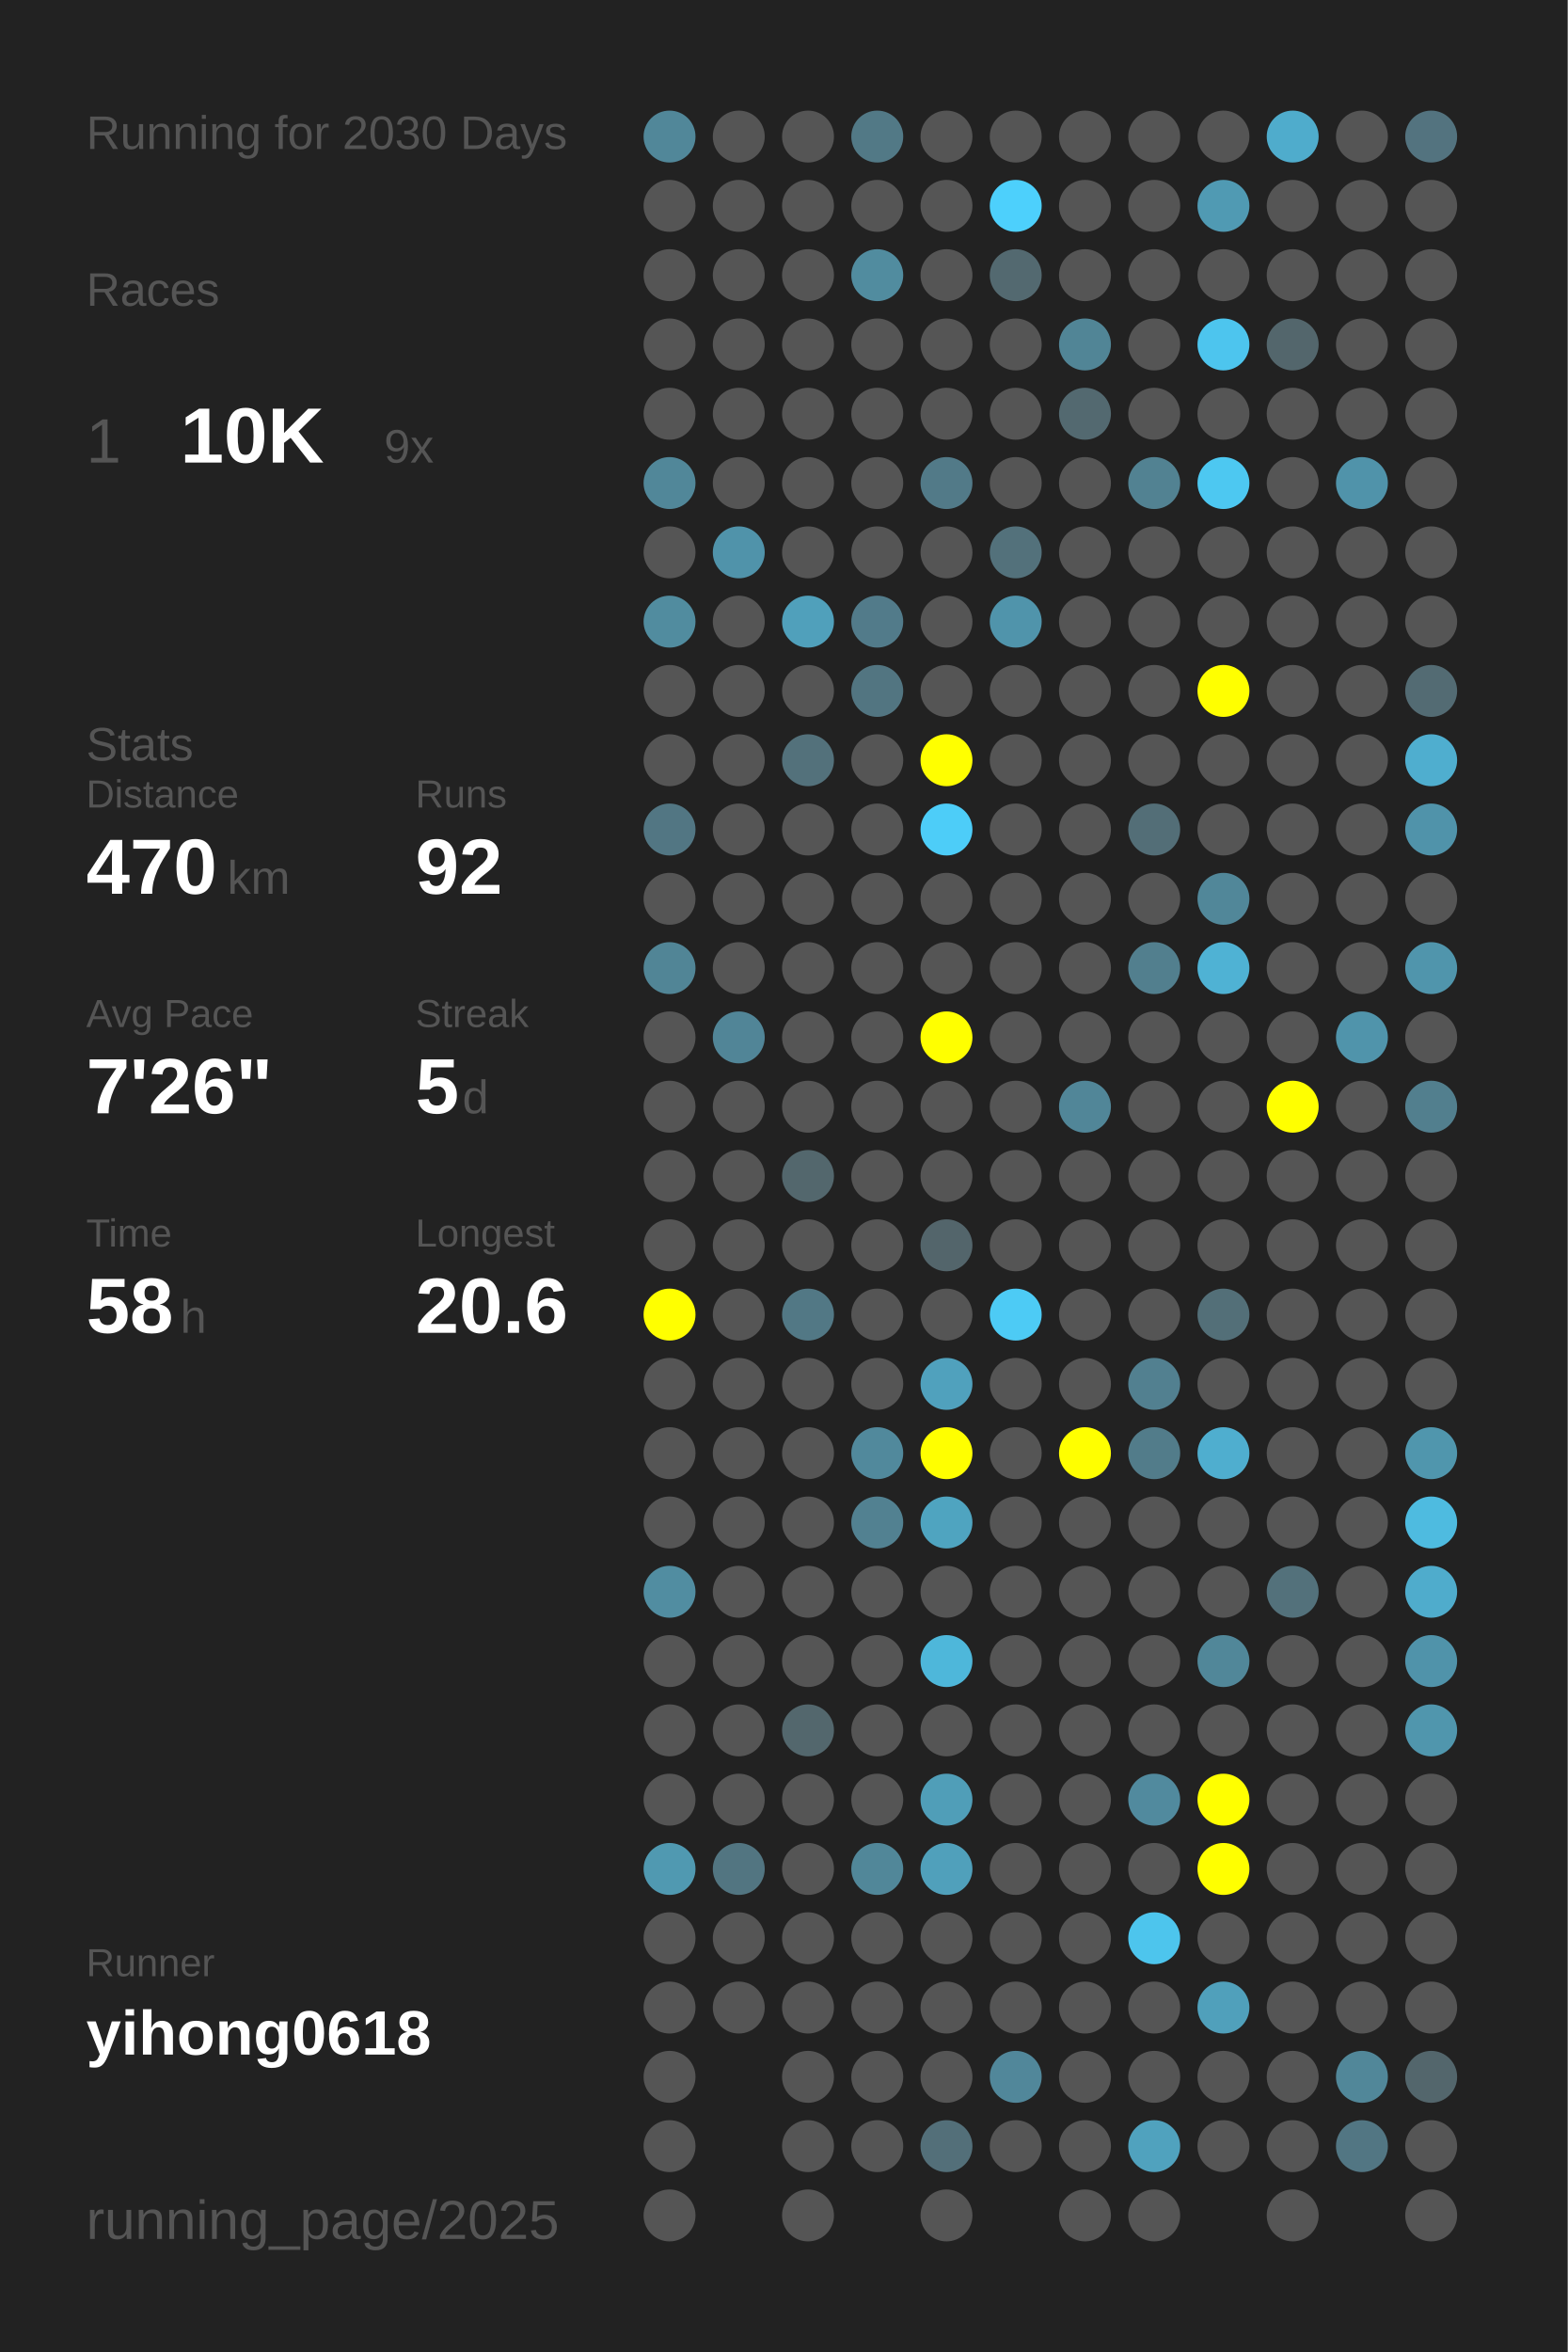
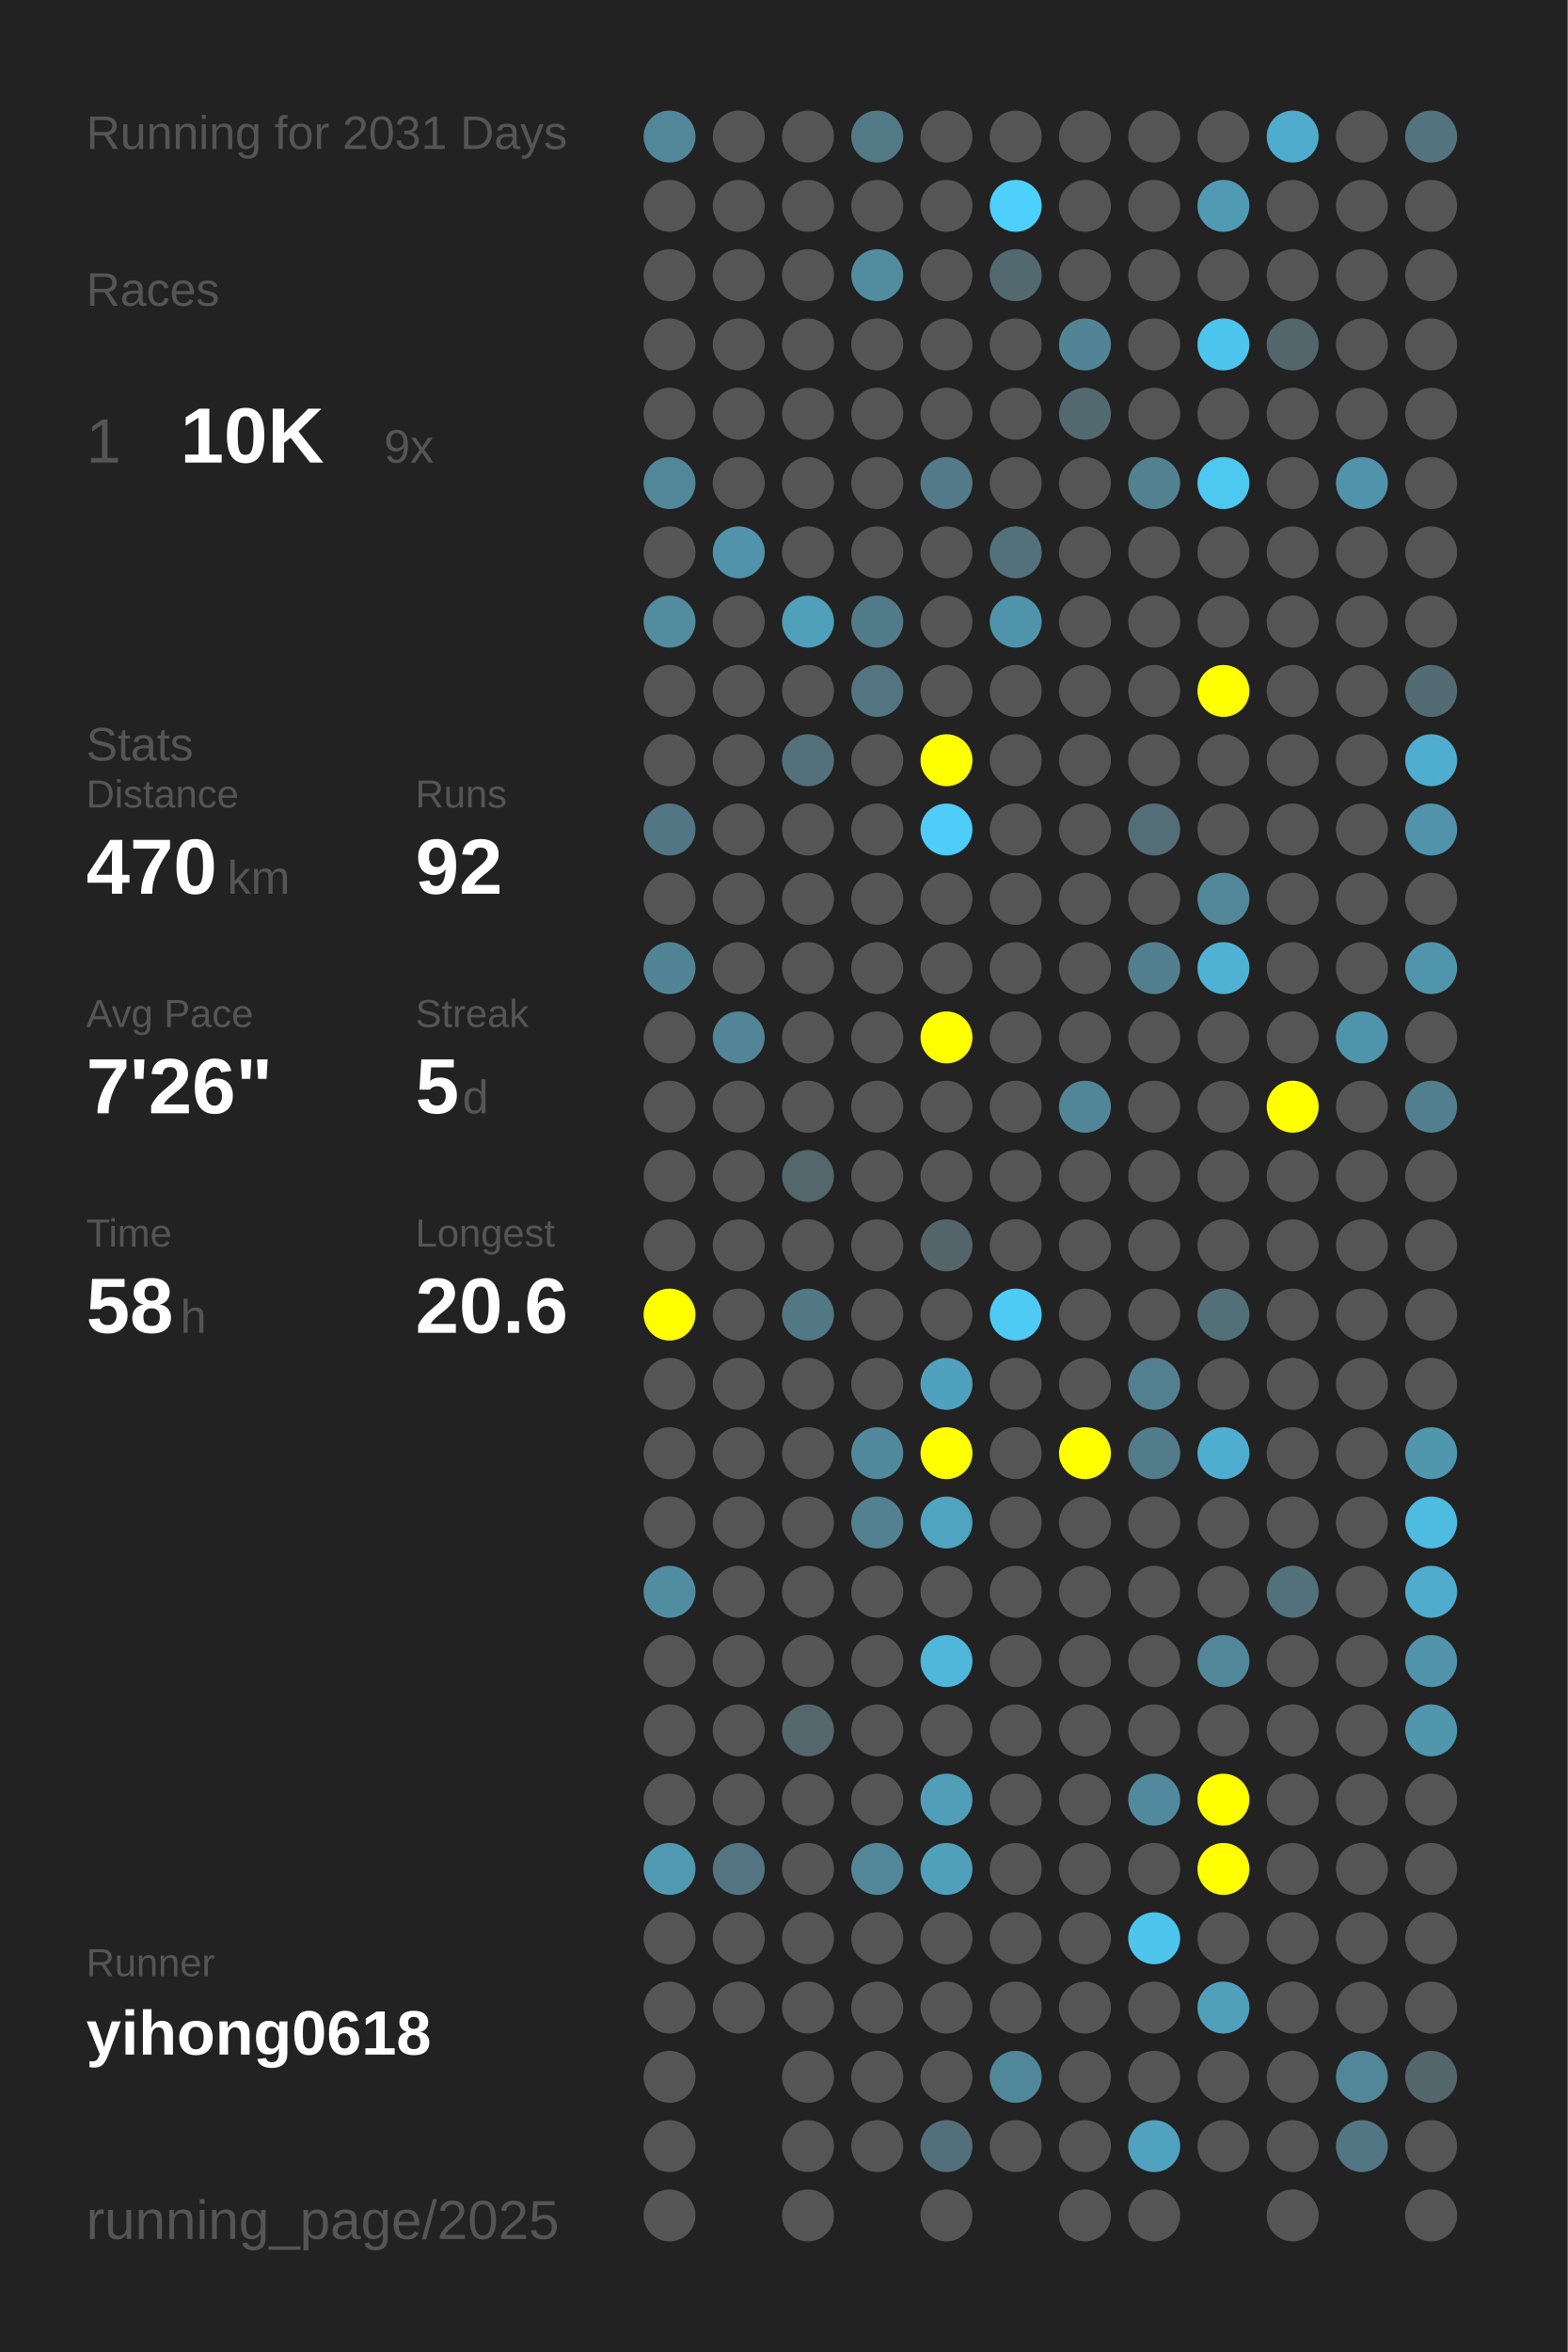
<svg xmlns="http://www.w3.org/2000/svg" baseProfile="full" height="300mm" version="1.1" viewBox="0,0,200,300" width="200mm">
  <defs />
  <rect fill="#222222" height="300" width="200" x="0" y="0" />
-   <text fill="#555555" style="font-size:6px; font-family:Arial;" x="11" y="19">Running for 2030 Days</text>
+   <text fill="#555555" style="font-size:6px; font-family:Arial;" x="11" y="19">Running for 2031 Days</text>
  <text fill="#555555" style="font-size:6px; font-family:Arial;" x="11" y="39">Races</text>
  <text fill="#555555" style="font-size:8px; font-family:Arial;" x="11" y="59">1</text>
  <text fill="#FFFFFF" style="font-size:10px; font-family:Arial; font-weight:bold;" x="23" y="59">10K</text>
  <text fill="#555555" style="font-size:6px; font-family:Arial;" x="49" y="59">9x</text>
  <text fill="#555555" style="font-size:6px; font-family:Arial;" x="11" y="97">Stats</text>
  <text fill="#555555" style="font-size:5px; font-family:Arial;" x="11" y="103">Distance</text>
  <text fill="#FFFFFF" style="font-size:10px; font-family:Arial; font-weight:bold;" x="11" y="114">470</text>
  <text fill="#555555" style="font-size:6px; font-family:Arial;" x="29" y="114">km</text>
  <text fill="#555555" style="font-size:5px; font-family:Arial;" x="53" y="103">Runs</text>
  <text fill="#FFFFFF" style="font-size:10px; font-family:Arial; font-weight:bold;" x="53" y="114">92</text>
  <text fill="#555555" style="font-size:5px; font-family:Arial;" x="11" y="131">Avg Pace</text>
  <text fill="#FFFFFF" style="font-size:10px; font-family:Arial; font-weight:bold;" x="11" y="142">7'26"</text>
  <text fill="#555555" style="font-size:5px; font-family:Arial;" x="53" y="131">Streak</text>
  <text fill="#FFFFFF" style="font-size:10px; font-family:Arial; font-weight:bold;" x="53" y="142">5</text>
  <text fill="#555555" style="font-size:6px; font-family:Arial;" x="59" y="142">d</text>
  <text fill="#555555" style="font-size:5px; font-family:Arial;" x="11" y="159">Time</text>
  <text fill="#FFFFFF" style="font-size:10px; font-family:Arial; font-weight:bold;" x="11" y="170">58</text>
  <text fill="#555555" style="font-size:6px; font-family:Arial;" x="23" y="170">h</text>
  <text fill="#555555" style="font-size:5px; font-family:Arial;" x="53" y="159">Longest</text>
  <text fill="#FFFFFF" style="font-size:10px; font-family:Arial; font-weight:bold;" x="53" y="170">20.6</text>
  <text fill="#555555" style="font-size:5px; font-family:Arial;" x="11" y="252.065">Runner</text>
  <text fill="#FFFFFF" style="font-size:8px; font-family:Arial; font-weight:bold;" x="11" y="262.065">yihong0618</text>
  <text fill="#555555" style="font-size:7px; font-family:Arial;" x="11" y="285.581">running_page/2025</text>
  <circle cx="85.417" cy="17.419" fill="#518799" r="3.312" />
  <circle cx="85.417" cy="26.258" fill="#555555" r="3.312" />
  <circle cx="85.417" cy="35.097" fill="#555555" r="3.312" />
  <circle cx="85.417" cy="43.935" fill="#555555" r="3.312" />
  <circle cx="85.417" cy="52.774" fill="#555555" r="3.312" />
  <circle cx="85.417" cy="61.613" fill="#518799" r="3.312" />
  <circle cx="85.417" cy="70.452" fill="#555555" r="3.312" />
  <circle cx="85.417" cy="79.29" fill="#518c9f" r="3.312" />
  <circle cx="85.417" cy="88.129" fill="#555555" r="3.312" />
  <circle cx="85.417" cy="96.968" fill="#555555" r="3.312" />
  <circle cx="85.417" cy="105.806" fill="#527683" r="3.312" />
  <circle cx="85.417" cy="114.645" fill="#555555" r="3.312" />
  <circle cx="85.417" cy="123.484" fill="#518596" r="3.312" />
  <circle cx="85.417" cy="132.323" fill="#555555" r="3.312" />
  <circle cx="85.417" cy="141.161" fill="#555555" r="3.312" />
  <circle cx="85.417" cy="150" fill="#555555" r="3.312" />
  <circle cx="85.417" cy="158.839" fill="#555555" r="3.312" />
  <circle cx="85.417" cy="167.677" fill="#FFFF00" r="3.312" />
  <circle cx="85.417" cy="176.516" fill="#555555" r="3.312" />
  <circle cx="85.417" cy="185.355" fill="#555555" r="3.312" />
  <circle cx="85.417" cy="194.194" fill="#555555" r="3.312" />
  <circle cx="85.417" cy="203.032" fill="#518da1" r="3.312" />
  <circle cx="85.417" cy="211.871" fill="#555555" r="3.312" />
  <circle cx="85.417" cy="220.71" fill="#555555" r="3.312" />
  <circle cx="85.417" cy="229.548" fill="#555555" r="3.312" />
  <circle cx="85.417" cy="238.387" fill="#5099b1" r="3.312" />
  <circle cx="85.417" cy="247.226" fill="#555555" r="3.312" />
  <circle cx="85.417" cy="256.065" fill="#555555" r="3.312" />
  <circle cx="85.417" cy="264.903" fill="#555555" r="3.312" />
  <circle cx="85.417" cy="273.742" fill="#555555" r="3.312" />
  <circle cx="85.417" cy="282.581" fill="#555555" r="3.312" />
  <circle cx="94.25" cy="17.419" fill="#555555" r="3.312" />
  <circle cx="94.25" cy="26.258" fill="#555555" r="3.312" />
  <circle cx="94.25" cy="35.097" fill="#555555" r="3.312" />
  <circle cx="94.25" cy="43.935" fill="#555555" r="3.312" />
  <circle cx="94.25" cy="52.774" fill="#555555" r="3.312" />
  <circle cx="94.25" cy="61.613" fill="#555555" r="3.312" />
  <circle cx="94.25" cy="70.452" fill="#5093aa" r="3.312" />
  <circle cx="94.25" cy="79.29" fill="#555555" r="3.312" />
  <circle cx="94.25" cy="88.129" fill="#555555" r="3.312" />
  <circle cx="94.25" cy="96.968" fill="#555555" r="3.312" />
  <circle cx="94.25" cy="105.806" fill="#555555" r="3.312" />
  <circle cx="94.25" cy="114.645" fill="#555555" r="3.312" />
  <circle cx="94.25" cy="123.484" fill="#555555" r="3.312" />
  <circle cx="94.25" cy="132.323" fill="#518597" r="3.312" />
  <circle cx="94.25" cy="141.161" fill="#555555" r="3.312" />
  <circle cx="94.25" cy="150" fill="#555555" r="3.312" />
  <circle cx="94.25" cy="158.839" fill="#555555" r="3.312" />
  <circle cx="94.25" cy="167.677" fill="#555555" r="3.312" />
  <circle cx="94.25" cy="176.516" fill="#555555" r="3.312" />
  <circle cx="94.25" cy="185.355" fill="#555555" r="3.312" />
  <circle cx="94.25" cy="194.194" fill="#555555" r="3.312" />
  <circle cx="94.25" cy="203.032" fill="#555555" r="3.312" />
  <circle cx="94.25" cy="211.871" fill="#555555" r="3.312" />
  <circle cx="94.25" cy="220.71" fill="#555555" r="3.312" />
  <circle cx="94.25" cy="229.548" fill="#555555" r="3.312" />
  <circle cx="94.25" cy="238.387" fill="#527581" r="3.312" />
  <circle cx="94.25" cy="247.226" fill="#555555" r="3.312" />
  <circle cx="94.25" cy="256.065" fill="#555555" r="3.312" />
  <circle cx="103.083" cy="17.419" fill="#555555" r="3.312" />
  <circle cx="103.083" cy="26.258" fill="#555555" r="3.312" />
  <circle cx="103.083" cy="35.097" fill="#555555" r="3.312" />
  <circle cx="103.083" cy="43.935" fill="#555555" r="3.312" />
  <circle cx="103.083" cy="52.774" fill="#555555" r="3.312" />
  <circle cx="103.083" cy="61.613" fill="#555555" r="3.312" />
  <circle cx="103.083" cy="70.452" fill="#555555" r="3.312" />
  <circle cx="103.083" cy="79.29" fill="#50a0bb" r="3.312" />
  <circle cx="103.083" cy="88.129" fill="#555555" r="3.312" />
  <circle cx="103.083" cy="96.968" fill="#53717b" r="3.312" />
  <circle cx="103.083" cy="105.806" fill="#555555" r="3.312" />
  <circle cx="103.083" cy="114.645" fill="#555555" r="3.312" />
  <circle cx="103.083" cy="123.484" fill="#555555" r="3.312" />
  <circle cx="103.083" cy="132.323" fill="#555555" r="3.312" />
  <circle cx="103.083" cy="141.161" fill="#555555" r="3.312" />
  <circle cx="103.083" cy="150" fill="#53676d" r="3.312" />
  <circle cx="103.083" cy="158.839" fill="#555555" r="3.312" />
  <circle cx="103.083" cy="167.677" fill="#527885" r="3.312" />
  <circle cx="103.083" cy="176.516" fill="#555555" r="3.312" />
  <circle cx="103.083" cy="185.355" fill="#555555" r="3.312" />
  <circle cx="103.083" cy="194.194" fill="#555555" r="3.312" />
  <circle cx="103.083" cy="203.032" fill="#555555" r="3.312" />
  <circle cx="103.083" cy="211.871" fill="#555555" r="3.312" />
  <circle cx="103.083" cy="220.71" fill="#53676d" r="3.312" />
  <circle cx="103.083" cy="229.548" fill="#555555" r="3.312" />
  <circle cx="103.083" cy="238.387" fill="#555555" r="3.312" />
  <circle cx="103.083" cy="247.226" fill="#555555" r="3.312" />
  <circle cx="103.083" cy="256.065" fill="#555555" r="3.312" />
  <circle cx="103.083" cy="264.903" fill="#555555" r="3.312" />
  <circle cx="103.083" cy="273.742" fill="#555555" r="3.312" />
  <circle cx="103.083" cy="282.581" fill="#555555" r="3.312" />
  <circle cx="111.917" cy="17.419" fill="#527986" r="3.312" />
  <circle cx="111.917" cy="26.258" fill="#555555" r="3.312" />
  <circle cx="111.917" cy="35.097" fill="#518c9f" r="3.312" />
  <circle cx="111.917" cy="43.935" fill="#555555" r="3.312" />
  <circle cx="111.917" cy="52.774" fill="#555555" r="3.312" />
  <circle cx="111.917" cy="61.613" fill="#555555" r="3.312" />
  <circle cx="111.917" cy="70.452" fill="#555555" r="3.312" />
  <circle cx="111.917" cy="79.29" fill="#527b8a" r="3.312" />
  <circle cx="111.917" cy="88.129" fill="#527581" r="3.312" />
  <circle cx="111.917" cy="96.968" fill="#555555" r="3.312" />
  <circle cx="111.917" cy="105.806" fill="#555555" r="3.312" />
  <circle cx="111.917" cy="114.645" fill="#555555" r="3.312" />
  <circle cx="111.917" cy="123.484" fill="#555555" r="3.312" />
  <circle cx="111.917" cy="132.323" fill="#555555" r="3.312" />
  <circle cx="111.917" cy="141.161" fill="#555555" r="3.312" />
  <circle cx="111.917" cy="150" fill="#555555" r="3.312" />
  <circle cx="111.917" cy="158.839" fill="#555555" r="3.312" />
  <circle cx="111.917" cy="167.677" fill="#555555" r="3.312" />
  <circle cx="111.917" cy="176.516" fill="#555555" r="3.312" />
  <circle cx="111.917" cy="185.355" fill="#51899c" r="3.312" />
  <circle cx="111.917" cy="194.194" fill="#528191" r="3.312" />
  <circle cx="111.917" cy="203.032" fill="#555555" r="3.312" />
  <circle cx="111.917" cy="211.871" fill="#555555" r="3.312" />
  <circle cx="111.917" cy="220.71" fill="#555555" r="3.312" />
  <circle cx="111.917" cy="229.548" fill="#555555" r="3.312" />
  <circle cx="111.917" cy="238.387" fill="#518799" r="3.312" />
  <circle cx="111.917" cy="247.226" fill="#555555" r="3.312" />
  <circle cx="111.917" cy="256.065" fill="#555555" r="3.312" />
  <circle cx="111.917" cy="264.903" fill="#555555" r="3.312" />
  <circle cx="111.917" cy="273.742" fill="#555555" r="3.312" />
  <circle cx="120.75" cy="17.419" fill="#555555" r="3.312" />
  <circle cx="120.75" cy="26.258" fill="#555555" r="3.312" />
  <circle cx="120.75" cy="35.097" fill="#555555" r="3.312" />
  <circle cx="120.75" cy="43.935" fill="#555555" r="3.312" />
  <circle cx="120.75" cy="52.774" fill="#555555" r="3.312" />
  <circle cx="120.75" cy="61.613" fill="#527a88" r="3.312" />
  <circle cx="120.75" cy="70.452" fill="#555555" r="3.312" />
  <circle cx="120.75" cy="79.29" fill="#555555" r="3.312" />
  <circle cx="120.75" cy="88.129" fill="#555555" r="3.312" />
  <circle cx="120.75" cy="96.968" fill="#FFFF00" r="3.312" />
  <circle cx="120.75" cy="105.806" fill="#4dcdf8" r="3.312" />
  <circle cx="120.75" cy="114.645" fill="#555555" r="3.312" />
  <circle cx="120.75" cy="123.484" fill="#555555" r="3.312" />
  <circle cx="120.75" cy="132.323" fill="#FFFF00" r="3.312" />
  <circle cx="120.75" cy="141.161" fill="#555555" r="3.312" />
  <circle cx="120.75" cy="150" fill="#555555" r="3.312" />
  <circle cx="120.75" cy="158.839" fill="#53656b" r="3.312" />
  <circle cx="120.75" cy="167.677" fill="#555555" r="3.312" />
  <circle cx="120.75" cy="176.516" fill="#50a1bd" r="3.312" />
  <circle cx="120.75" cy="185.355" fill="#FFFF00" r="3.312" />
  <circle cx="120.75" cy="194.194" fill="#4fa4c0" r="3.312" />
  <circle cx="120.75" cy="203.032" fill="#555555" r="3.312" />
  <circle cx="120.75" cy="211.871" fill="#4eb7da" r="3.312" />
  <circle cx="120.75" cy="220.71" fill="#555555" r="3.312" />
  <circle cx="120.75" cy="229.548" fill="#509eb8" r="3.312" />
  <circle cx="120.75" cy="238.387" fill="#50a0bb" r="3.312" />
  <circle cx="120.75" cy="247.226" fill="#555555" r="3.312" />
  <circle cx="120.75" cy="256.065" fill="#555555" r="3.312" />
  <circle cx="120.75" cy="264.903" fill="#555555" r="3.312" />
  <circle cx="120.75" cy="273.742" fill="#536f79" r="3.312" />
  <circle cx="120.75" cy="282.581" fill="#555555" r="3.312" />
  <circle cx="129.583" cy="17.419" fill="#555555" r="3.312" />
  <circle cx="129.583" cy="26.258" fill="#4dd0fc" r="3.312" />
  <circle cx="129.583" cy="35.097" fill="#536970" r="3.312" />
  <circle cx="129.583" cy="43.935" fill="#555555" r="3.312" />
  <circle cx="129.583" cy="52.774" fill="#555555" r="3.312" />
  <circle cx="129.583" cy="61.613" fill="#555555" r="3.312" />
  <circle cx="129.583" cy="70.452" fill="#53717b" r="3.312" />
  <circle cx="129.583" cy="79.29" fill="#5094ab" r="3.312" />
  <circle cx="129.583" cy="88.129" fill="#555555" r="3.312" />
  <circle cx="129.583" cy="96.968" fill="#555555" r="3.312" />
  <circle cx="129.583" cy="105.806" fill="#555555" r="3.312" />
  <circle cx="129.583" cy="114.645" fill="#555555" r="3.312" />
  <circle cx="129.583" cy="123.484" fill="#555555" r="3.312" />
  <circle cx="129.583" cy="132.323" fill="#555555" r="3.312" />
  <circle cx="129.583" cy="141.161" fill="#555555" r="3.312" />
  <circle cx="129.583" cy="150" fill="#555555" r="3.312" />
  <circle cx="129.583" cy="158.839" fill="#555555" r="3.312" />
  <circle cx="129.583" cy="167.677" fill="#4dcbf5" r="3.312" />
  <circle cx="129.583" cy="176.516" fill="#555555" r="3.312" />
  <circle cx="129.583" cy="185.355" fill="#555555" r="3.312" />
  <circle cx="129.583" cy="194.194" fill="#555555" r="3.312" />
  <circle cx="129.583" cy="203.032" fill="#555555" r="3.312" />
  <circle cx="129.583" cy="211.871" fill="#555555" r="3.312" />
  <circle cx="129.583" cy="220.71" fill="#555555" r="3.312" />
  <circle cx="129.583" cy="229.548" fill="#555555" r="3.312" />
  <circle cx="129.583" cy="238.387" fill="#555555" r="3.312" />
  <circle cx="129.583" cy="247.226" fill="#555555" r="3.312" />
  <circle cx="129.583" cy="256.065" fill="#555555" r="3.312" />
  <circle cx="129.583" cy="264.903" fill="#51879a" r="3.312" />
  <circle cx="129.583" cy="273.742" fill="#555555" r="3.312" />
  <circle cx="138.417" cy="17.419" fill="#555555" r="3.312" />
  <circle cx="138.417" cy="26.258" fill="#555555" r="3.312" />
  <circle cx="138.417" cy="35.097" fill="#555555" r="3.312" />
  <circle cx="138.417" cy="43.935" fill="#518596" r="3.312" />
  <circle cx="138.417" cy="52.774" fill="#536970" r="3.312" />
  <circle cx="138.417" cy="61.613" fill="#555555" r="3.312" />
  <circle cx="138.417" cy="70.452" fill="#555555" r="3.312" />
  <circle cx="138.417" cy="79.29" fill="#555555" r="3.312" />
  <circle cx="138.417" cy="88.129" fill="#555555" r="3.312" />
  <circle cx="138.417" cy="96.968" fill="#555555" r="3.312" />
  <circle cx="138.417" cy="105.806" fill="#555555" r="3.312" />
  <circle cx="138.417" cy="114.645" fill="#555555" r="3.312" />
  <circle cx="138.417" cy="123.484" fill="#555555" r="3.312" />
  <circle cx="138.417" cy="132.323" fill="#555555" r="3.312" />
  <circle cx="138.417" cy="141.161" fill="#518698" r="3.312" />
  <circle cx="138.417" cy="150" fill="#555555" r="3.312" />
  <circle cx="138.417" cy="158.839" fill="#555555" r="3.312" />
  <circle cx="138.417" cy="167.677" fill="#555555" r="3.312" />
  <circle cx="138.417" cy="176.516" fill="#555555" r="3.312" />
  <circle cx="138.417" cy="185.355" fill="#FFFF00" r="3.312" />
  <circle cx="138.417" cy="194.194" fill="#555555" r="3.312" />
  <circle cx="138.417" cy="203.032" fill="#555555" r="3.312" />
  <circle cx="138.417" cy="211.871" fill="#555555" r="3.312" />
  <circle cx="138.417" cy="220.71" fill="#555555" r="3.312" />
  <circle cx="138.417" cy="229.548" fill="#555555" r="3.312" />
  <circle cx="138.417" cy="238.387" fill="#555555" r="3.312" />
  <circle cx="138.417" cy="247.226" fill="#555555" r="3.312" />
  <circle cx="138.417" cy="256.065" fill="#555555" r="3.312" />
  <circle cx="138.417" cy="264.903" fill="#555555" r="3.312" />
  <circle cx="138.417" cy="273.742" fill="#555555" r="3.312" />
  <circle cx="138.417" cy="282.581" fill="#555555" r="3.312" />
  <circle cx="147.25" cy="17.419" fill="#555555" r="3.312" />
  <circle cx="147.25" cy="26.258" fill="#555555" r="3.312" />
  <circle cx="147.25" cy="35.097" fill="#555555" r="3.312" />
  <circle cx="147.25" cy="43.935" fill="#555555" r="3.312" />
  <circle cx="147.25" cy="52.774" fill="#555555" r="3.312" />
  <circle cx="147.25" cy="61.613" fill="#528292" r="3.312" />
  <circle cx="147.25" cy="70.452" fill="#555555" r="3.312" />
  <circle cx="147.25" cy="79.29" fill="#555555" r="3.312" />
  <circle cx="147.25" cy="88.129" fill="#555555" r="3.312" />
  <circle cx="147.25" cy="96.968" fill="#555555" r="3.312" />
  <circle cx="147.25" cy="105.806" fill="#536e77" r="3.312" />
  <circle cx="147.25" cy="114.645" fill="#555555" r="3.312" />
  <circle cx="147.25" cy="123.484" fill="#527f8e" r="3.312" />
  <circle cx="147.25" cy="132.323" fill="#555555" r="3.312" />
  <circle cx="147.25" cy="141.161" fill="#555555" r="3.312" />
  <circle cx="147.25" cy="150" fill="#555555" r="3.312" />
  <circle cx="147.25" cy="158.839" fill="#555555" r="3.312" />
  <circle cx="147.25" cy="167.677" fill="#555555" r="3.312" />
  <circle cx="147.25" cy="176.516" fill="#528090" r="3.312" />
  <circle cx="147.25" cy="185.355" fill="#527c8a" r="3.312" />
  <circle cx="147.25" cy="194.194" fill="#555555" r="3.312" />
  <circle cx="147.25" cy="203.032" fill="#555555" r="3.312" />
  <circle cx="147.25" cy="211.871" fill="#555555" r="3.312" />
  <circle cx="147.25" cy="220.71" fill="#555555" r="3.312" />
  <circle cx="147.25" cy="229.548" fill="#518a9e" r="3.312" />
  <circle cx="147.25" cy="238.387" fill="#555555" r="3.312" />
  <circle cx="147.25" cy="247.226" fill="#4dc5ed" r="3.312" />
  <circle cx="147.25" cy="256.065" fill="#555555" r="3.312" />
  <circle cx="147.25" cy="264.903" fill="#555555" r="3.312" />
  <circle cx="147.25" cy="273.742" fill="#50a2be" r="3.312" />
  <circle cx="147.25" cy="282.581" fill="#555555" r="3.312" />
  <circle cx="156.083" cy="17.419" fill="#555555" r="3.312" />
  <circle cx="156.083" cy="26.258" fill="#509ab3" r="3.312" />
  <circle cx="156.083" cy="35.097" fill="#555555" r="3.312" />
  <circle cx="156.083" cy="43.935" fill="#4dc5ee" r="3.312" />
  <circle cx="156.083" cy="52.774" fill="#555555" r="3.312" />
  <circle cx="156.083" cy="61.613" fill="#4dc8f1" r="3.312" />
  <circle cx="156.083" cy="70.452" fill="#555555" r="3.312" />
  <circle cx="156.083" cy="79.29" fill="#555555" r="3.312" />
  <circle cx="156.083" cy="88.129" fill="#FFFF00" r="3.312" />
  <circle cx="156.083" cy="96.968" fill="#555555" r="3.312" />
  <circle cx="156.083" cy="105.806" fill="#555555" r="3.312" />
  <circle cx="156.083" cy="114.645" fill="#518799" r="3.312" />
  <circle cx="156.083" cy="123.484" fill="#4fb2d4" r="3.312" />
  <circle cx="156.083" cy="132.323" fill="#555555" r="3.312" />
  <circle cx="156.083" cy="141.161" fill="#555555" r="3.312" />
  <circle cx="156.083" cy="150" fill="#555555" r="3.312" />
  <circle cx="156.083" cy="158.839" fill="#555555" r="3.312" />
  <circle cx="156.083" cy="167.677" fill="#536f78" r="3.312" />
  <circle cx="156.083" cy="176.516" fill="#555555" r="3.312" />
  <circle cx="156.083" cy="185.355" fill="#4faecf" r="3.312" />
  <circle cx="156.083" cy="194.194" fill="#555555" r="3.312" />
  <circle cx="156.083" cy="203.032" fill="#555555" r="3.312" />
  <circle cx="156.083" cy="211.871" fill="#518799" r="3.312" />
  <circle cx="156.083" cy="220.71" fill="#555555" r="3.312" />
  <circle cx="156.083" cy="229.548" fill="#FFFF00" r="3.312" />
  <circle cx="156.083" cy="238.387" fill="#FFFF00" r="3.312" />
  <circle cx="156.083" cy="247.226" fill="#555555" r="3.312" />
  <circle cx="156.083" cy="256.065" fill="#50a0bb" r="3.312" />
  <circle cx="156.083" cy="264.903" fill="#555555" r="3.312" />
  <circle cx="156.083" cy="273.742" fill="#555555" r="3.312" />
  <circle cx="164.917" cy="17.419" fill="#4faccc" r="3.312" />
  <circle cx="164.917" cy="26.258" fill="#555555" r="3.312" />
  <circle cx="164.917" cy="35.097" fill="#555555" r="3.312" />
  <circle cx="164.917" cy="43.935" fill="#53666c" r="3.312" />
  <circle cx="164.917" cy="52.774" fill="#555555" r="3.312" />
  <circle cx="164.917" cy="61.613" fill="#555555" r="3.312" />
  <circle cx="164.917" cy="70.452" fill="#555555" r="3.312" />
  <circle cx="164.917" cy="79.29" fill="#555555" r="3.312" />
  <circle cx="164.917" cy="88.129" fill="#555555" r="3.312" />
  <circle cx="164.917" cy="96.968" fill="#555555" r="3.312" />
  <circle cx="164.917" cy="105.806" fill="#555555" r="3.312" />
  <circle cx="164.917" cy="114.645" fill="#555555" r="3.312" />
  <circle cx="164.917" cy="123.484" fill="#555555" r="3.312" />
  <circle cx="164.917" cy="132.323" fill="#555555" r="3.312" />
  <circle cx="164.917" cy="141.161" fill="#FFFF00" r="3.312" />
  <circle cx="164.917" cy="150" fill="#555555" r="3.312" />
  <circle cx="164.917" cy="158.839" fill="#555555" r="3.312" />
  <circle cx="164.917" cy="167.677" fill="#555555" r="3.312" />
  <circle cx="164.917" cy="176.516" fill="#555555" r="3.312" />
  <circle cx="164.917" cy="185.355" fill="#555555" r="3.312" />
  <circle cx="164.917" cy="194.194" fill="#555555" r="3.312" />
  <circle cx="164.917" cy="203.032" fill="#53717b" r="3.312" />
  <circle cx="164.917" cy="211.871" fill="#555555" r="3.312" />
  <circle cx="164.917" cy="220.71" fill="#555555" r="3.312" />
  <circle cx="164.917" cy="229.548" fill="#555555" r="3.312" />
  <circle cx="164.917" cy="238.387" fill="#555555" r="3.312" />
  <circle cx="164.917" cy="247.226" fill="#555555" r="3.312" />
  <circle cx="164.917" cy="256.065" fill="#555555" r="3.312" />
  <circle cx="164.917" cy="264.903" fill="#555555" r="3.312" />
  <circle cx="164.917" cy="273.742" fill="#555555" r="3.312" />
  <circle cx="164.917" cy="282.581" fill="#555555" r="3.312" />
  <circle cx="173.75" cy="17.419" fill="#555555" r="3.312" />
  <circle cx="173.75" cy="26.258" fill="#555555" r="3.312" />
  <circle cx="173.75" cy="35.097" fill="#555555" r="3.312" />
  <circle cx="173.75" cy="43.935" fill="#555555" r="3.312" />
  <circle cx="173.75" cy="52.774" fill="#555555" r="3.312" />
  <circle cx="173.75" cy="61.613" fill="#5093aa" r="3.312" />
  <circle cx="173.75" cy="70.452" fill="#555555" r="3.312" />
  <circle cx="173.75" cy="79.29" fill="#555555" r="3.312" />
  <circle cx="173.75" cy="88.129" fill="#555555" r="3.312" />
  <circle cx="173.75" cy="96.968" fill="#555555" r="3.312" />
  <circle cx="173.75" cy="105.806" fill="#555555" r="3.312" />
  <circle cx="173.75" cy="114.645" fill="#555555" r="3.312" />
  <circle cx="173.75" cy="123.484" fill="#555555" r="3.312" />
  <circle cx="173.75" cy="132.323" fill="#5094ab" r="3.312" />
  <circle cx="173.75" cy="141.161" fill="#555555" r="3.312" />
  <circle cx="173.75" cy="150" fill="#555555" r="3.312" />
  <circle cx="173.75" cy="158.839" fill="#555555" r="3.312" />
  <circle cx="173.75" cy="167.677" fill="#555555" r="3.312" />
  <circle cx="173.75" cy="176.516" fill="#555555" r="3.312" />
  <circle cx="173.75" cy="185.355" fill="#555555" r="3.312" />
  <circle cx="173.75" cy="194.194" fill="#555555" r="3.312" />
  <circle cx="173.75" cy="203.032" fill="#555555" r="3.312" />
  <circle cx="173.75" cy="211.871" fill="#555555" r="3.312" />
  <circle cx="173.75" cy="220.71" fill="#555555" r="3.312" />
  <circle cx="173.75" cy="229.548" fill="#555555" r="3.312" />
  <circle cx="173.75" cy="238.387" fill="#555555" r="3.312" />
  <circle cx="173.75" cy="247.226" fill="#555555" r="3.312" />
  <circle cx="173.75" cy="256.065" fill="#555555" r="3.312" />
  <circle cx="173.75" cy="264.903" fill="#518799" r="3.312" />
  <circle cx="173.75" cy="273.742" fill="#527683" r="3.312" />
  <circle cx="182.583" cy="17.419" fill="#53737f" r="3.312" />
  <circle cx="182.583" cy="26.258" fill="#555555" r="3.312" />
  <circle cx="182.583" cy="35.097" fill="#555555" r="3.312" />
  <circle cx="182.583" cy="43.935" fill="#555555" r="3.312" />
  <circle cx="182.583" cy="52.774" fill="#555555" r="3.312" />
  <circle cx="182.583" cy="61.613" fill="#555555" r="3.312" />
  <circle cx="182.583" cy="70.452" fill="#555555" r="3.312" />
  <circle cx="182.583" cy="79.29" fill="#555555" r="3.312" />
  <circle cx="182.583" cy="88.129" fill="#536b73" r="3.312" />
  <circle cx="182.583" cy="96.968" fill="#4faecf" r="3.312" />
  <circle cx="182.583" cy="105.806" fill="#5093aa" r="3.312" />
  <circle cx="182.583" cy="114.645" fill="#555555" r="3.312" />
  <circle cx="182.583" cy="123.484" fill="#5095ac" r="3.312" />
  <circle cx="182.583" cy="132.323" fill="#555555" r="3.312" />
  <circle cx="182.583" cy="141.161" fill="#527f8e" r="3.312" />
  <circle cx="182.583" cy="150" fill="#555555" r="3.312" />
  <circle cx="182.583" cy="158.839" fill="#555555" r="3.312" />
  <circle cx="182.583" cy="167.677" fill="#555555" r="3.312" />
  <circle cx="182.583" cy="176.516" fill="#555555" r="3.312" />
  <circle cx="182.583" cy="185.355" fill="#5096ad" r="3.312" />
  <circle cx="182.583" cy="194.194" fill="#4ebbe0" r="3.312" />
  <circle cx="182.583" cy="203.032" fill="#4faccc" r="3.312" />
  <circle cx="182.583" cy="211.871" fill="#5093aa" r="3.312" />
  <circle cx="182.583" cy="220.71" fill="#5096ad" r="3.312" />
  <circle cx="182.583" cy="229.548" fill="#555555" r="3.312" />
  <circle cx="182.583" cy="238.387" fill="#555555" r="3.312" />
  <circle cx="182.583" cy="247.226" fill="#555555" r="3.312" />
  <circle cx="182.583" cy="256.065" fill="#555555" r="3.312" />
  <circle cx="182.583" cy="264.903" fill="#53666c" r="3.312" />
  <circle cx="182.583" cy="273.742" fill="#555555" r="3.312" />
  <circle cx="182.583" cy="282.581" fill="#555555" r="3.312" />
</svg>
